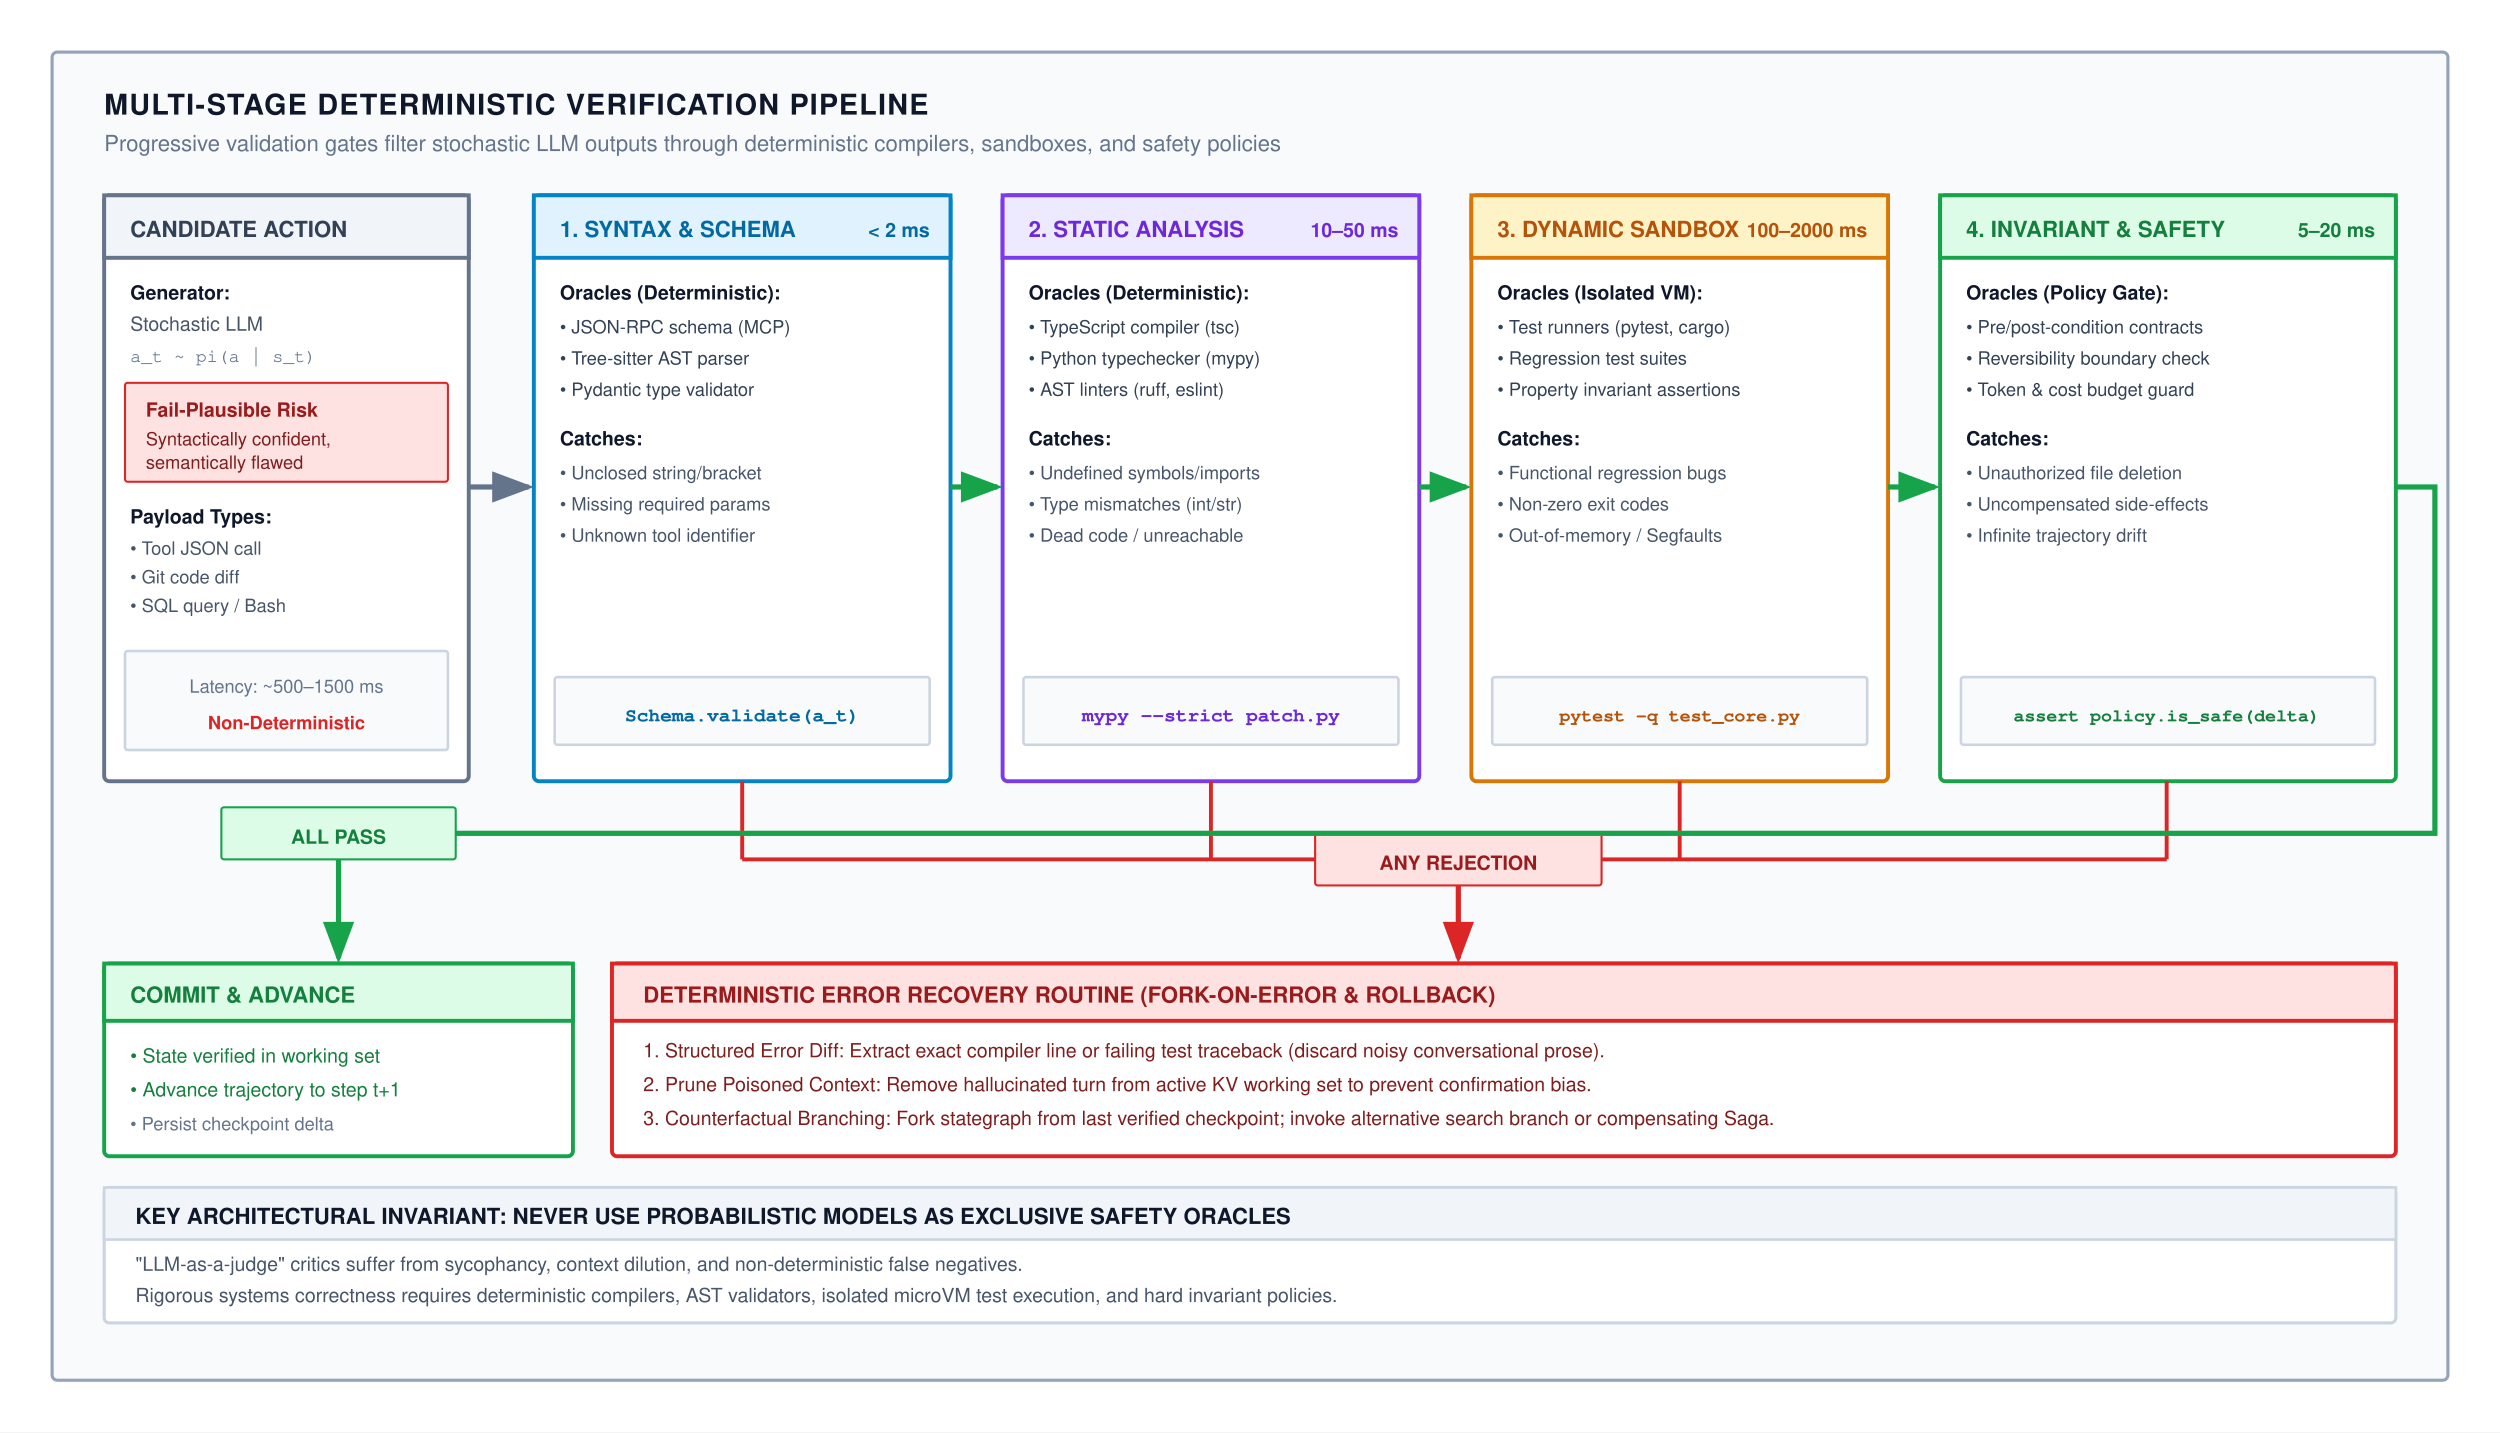
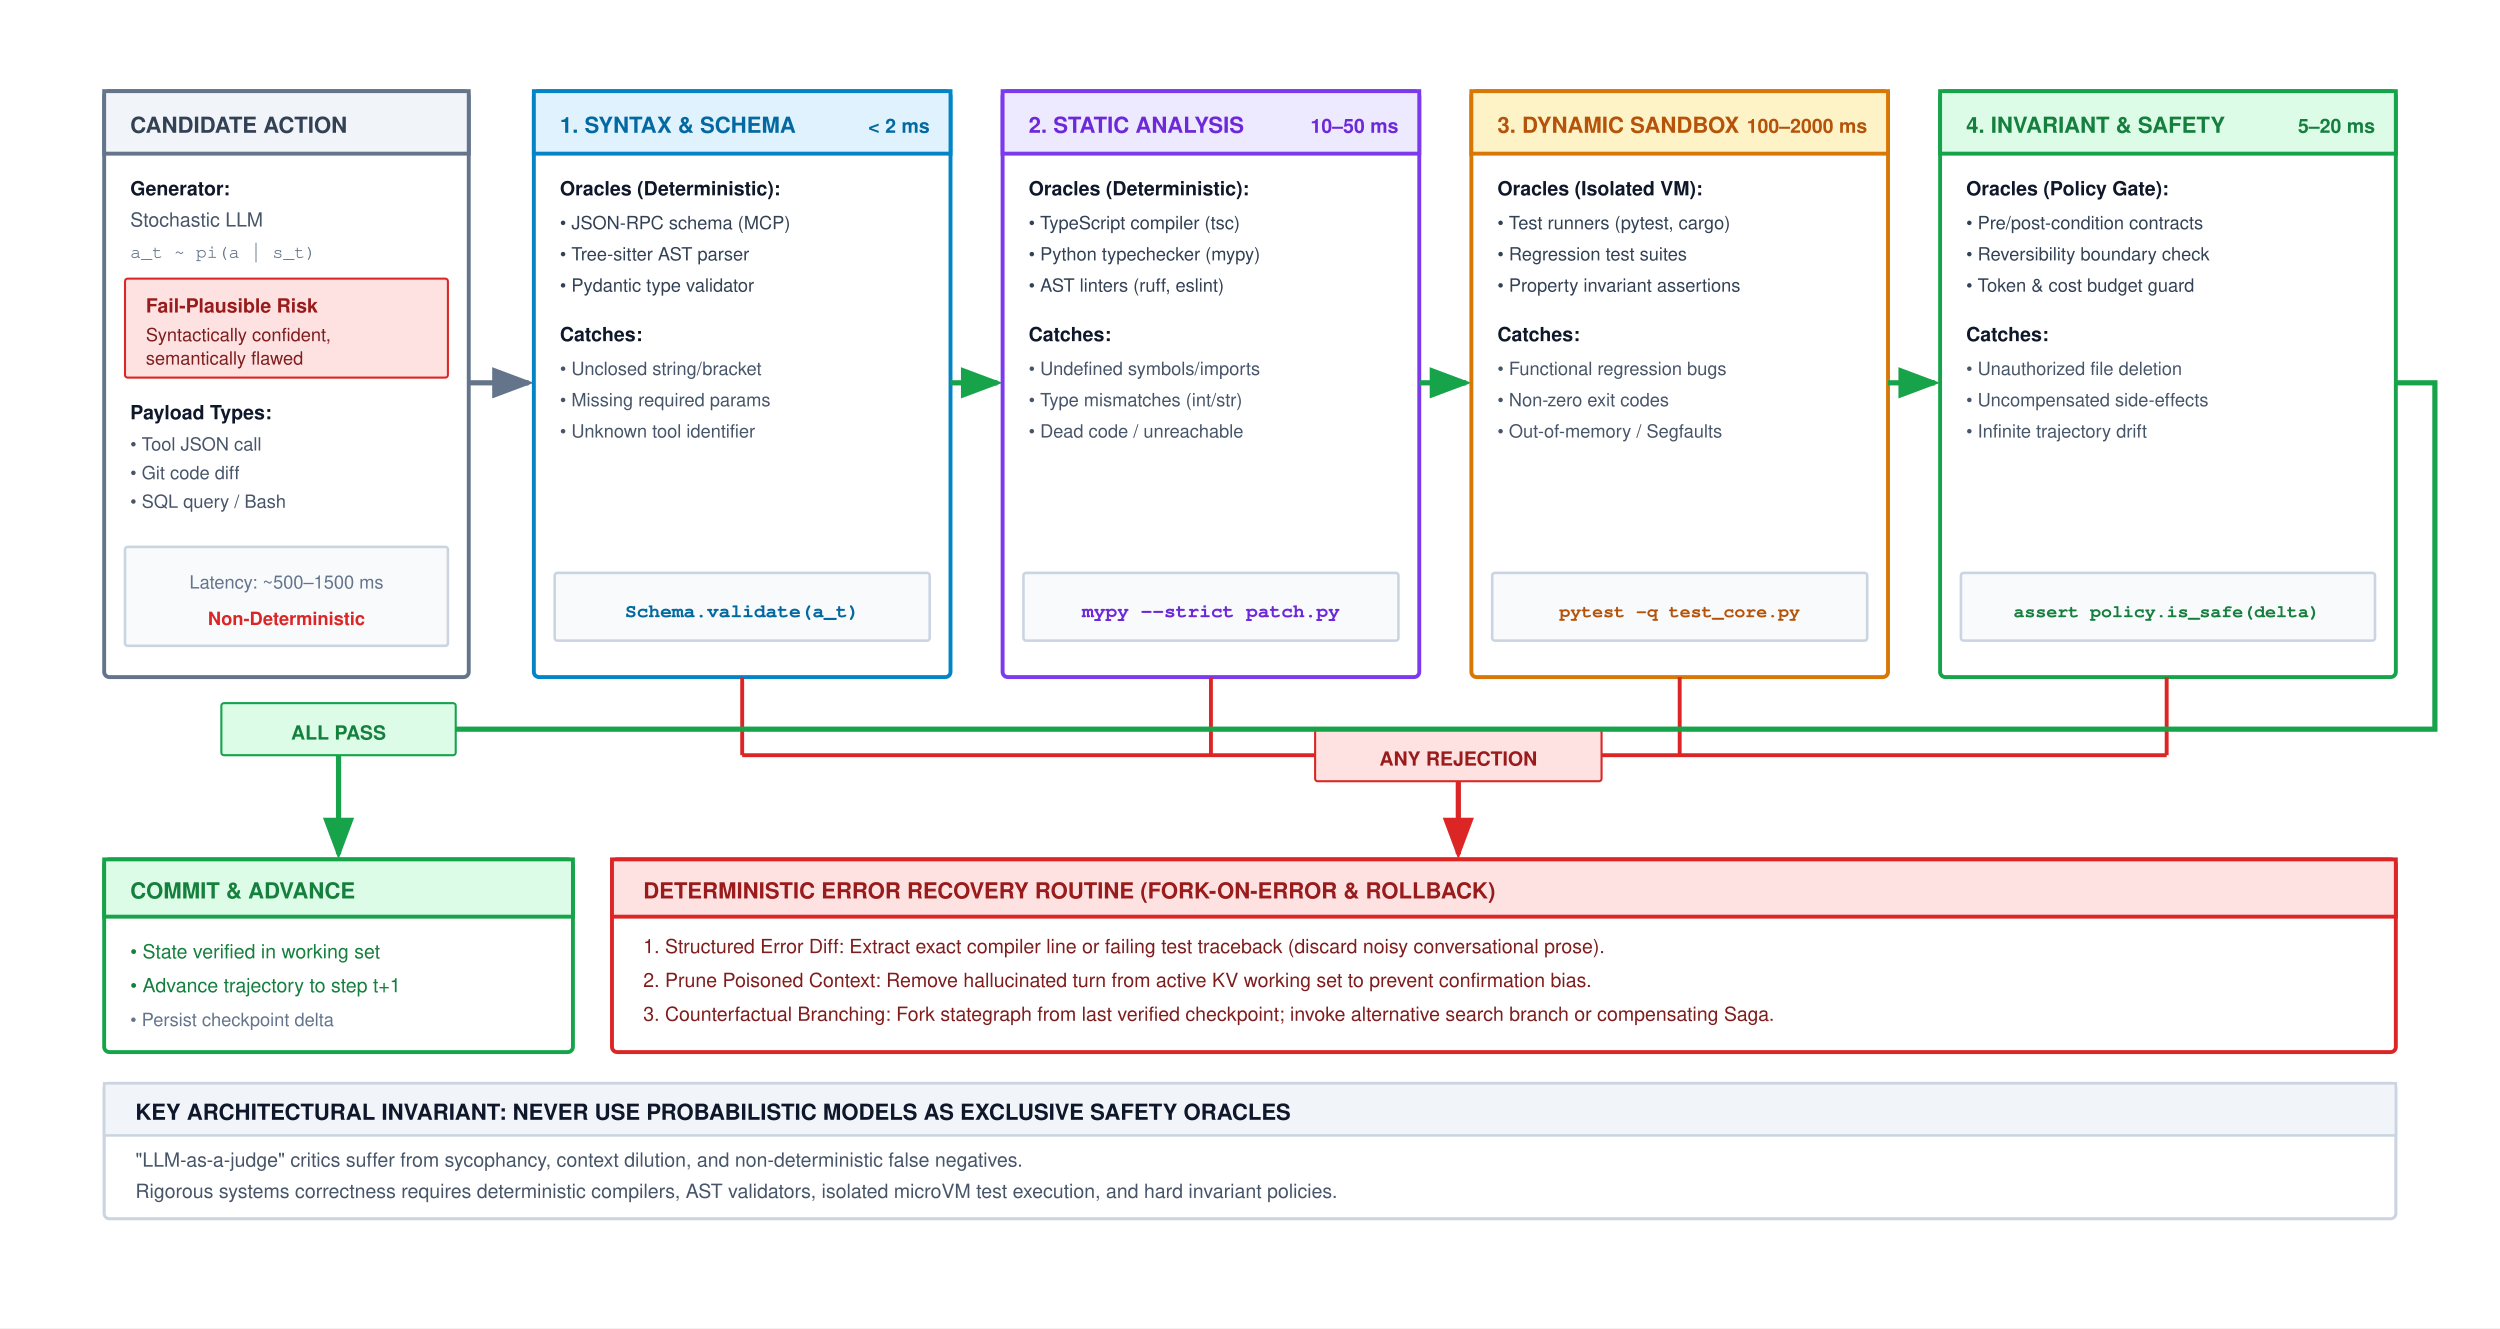
- <svg xmlns="http://www.w3.org/2000/svg" viewBox="0 0 960 550" width="100%" height="100%" font-family="Helvetica Neue, Helvetica, Arial, sans-serif">
+ <svg xmlns="http://www.w3.org/2000/svg" viewBox="0 0 960 510" width="100%" height="100%" font-family="Helvetica Neue, Helvetica, Arial, sans-serif">
  <defs>
    <marker id="arr-slate" markerWidth="8" markerHeight="6" refX="7" refY="3" orient="auto">
      <path d="M0,0 L8,3 L0,6 Z" fill="#64748b" />
    </marker>
    <marker id="arr-green" markerWidth="8" markerHeight="6" refX="7" refY="3" orient="auto">
      <path d="M0,0 L8,3 L0,6 Z" fill="#16a34a" />
    </marker>
    <marker id="arr-red" markerWidth="8" markerHeight="6" refX="7" refY="3" orient="auto">
      <path d="M0,0 L8,3 L0,6 Z" fill="#dc2626" />
    </marker>
  </defs>
-   <rect width="960" height="550" fill="#ffffff" />
-   <rect x="20" y="20" width="920" height="510" rx="2" fill="#f8fafc" stroke="#94a3b8" stroke-width="1.2" />
-   <text x="40" y="44" font-size="11" font-weight="700" fill="#0f172a" letter-spacing="0.5">MULTI-STAGE DETERMINISTIC VERIFICATION PIPELINE</text>
-   <text x="40" y="58" font-size="8.5" fill="#64748b">Progressive validation gates filter stochastic LLM outputs through deterministic compilers, sandboxes, and safety policies</text>
-   <g transform="translate(40, 75)">
-     <rect x="0" y="0" width="140" height="225" rx="2" fill="#ffffff" stroke="#64748b" stroke-width="1.5" />
-     <rect x="0" y="0" width="140" height="24" fill="#f1f5f9" stroke="#64748b" stroke-width="1.5" />
-     <text x="10" y="16" font-size="8.5" font-weight="700" fill="#334155">CANDIDATE ACTION</text>
-     <text x="10" y="40" font-size="7.5" font-weight="700" fill="#0f172a">Generator:</text>
-     <text x="10" y="52" font-size="7.5" fill="#475569">Stochastic LLM</text>
-     <text x="10" y="64" font-family="SFMono-Regular, Menlo, Consolas, Courier, monospace" font-size="7" fill="#64748b">a_t ~ pi(a | s_t)</text>
-     <g transform="translate(8, 72)">
-       <rect x="0" y="0" width="124" height="38" rx="1" fill="#fee2e2" stroke="#dc2626" stroke-width="0.8" />
-       <text x="8" y="13" font-size="7.5" font-weight="700" fill="#991b1b">Fail-Plausible Risk</text>
-       <text x="8" y="24" font-size="7" fill="#7f1d1d">Syntactically confident,</text>
-       <text x="8" y="33" font-size="7" fill="#7f1d1d">semantically flawed</text>
+   <rect width="960" height="510" fill="#ffffff" />
+   <g transform="translate(0, -40)">
+     <g transform="translate(40, 75)">
+       <rect x="0" y="0" width="140" height="225" rx="2" fill="#ffffff" stroke="#64748b" stroke-width="1.5" />
+       <rect x="0" y="0" width="140" height="24" fill="#f1f5f9" stroke="#64748b" stroke-width="1.5" />
+       <text x="10" y="16" font-size="8.5" font-weight="700" fill="#334155">CANDIDATE ACTION</text>
+       <text x="10" y="40" font-size="7.5" font-weight="700" fill="#0f172a">Generator:</text>
+       <text x="10" y="52" font-size="7.5" fill="#475569">Stochastic LLM</text>
+       <text x="10" y="64" font-family="SFMono-Regular, Menlo, Consolas, Courier, monospace" font-size="7" fill="#64748b">a_t ~ pi(a | s_t)</text>
+       <g transform="translate(8, 72)">
+         <rect x="0" y="0" width="124" height="38" rx="1" fill="#fee2e2" stroke="#dc2626" stroke-width="0.8" />
+         <text x="8" y="13" font-size="7.5" font-weight="700" fill="#991b1b">Fail-Plausible Risk</text>
+         <text x="8" y="24" font-size="7" fill="#7f1d1d">Syntactically confident,</text>
+         <text x="8" y="33" font-size="7" fill="#7f1d1d">semantically flawed</text>
+       </g>
+       <text x="10" y="126" font-size="7.5" font-weight="700" fill="#0f172a">Payload Types:</text>
+       <text x="10" y="138" font-size="7" fill="#475569">• Tool JSON call</text>
+       <text x="10" y="149" font-size="7" fill="#475569">• Git code diff</text>
+       <text x="10" y="160" font-size="7" fill="#475569">• SQL query / Bash</text>
+       <g transform="translate(8, 175)">
+         <rect x="0" y="0" width="124" height="38" rx="1" fill="#f8fafc" stroke="#cbd5e1" stroke-width="1" />
+         <text x="62" y="16" text-anchor="middle" font-size="7" fill="#64748b">Latency: ~500–1500 ms</text>
+         <text x="62" y="30" text-anchor="middle" font-size="7" font-weight="700" fill="#dc2626">Non-Deterministic</text>
+       </g>
    </g>
-     <text x="10" y="126" font-size="7.5" font-weight="700" fill="#0f172a">Payload Types:</text>
-     <text x="10" y="138" font-size="7" fill="#475569">• Tool JSON call</text>
-     <text x="10" y="149" font-size="7" fill="#475569">• Git code diff</text>
-     <text x="10" y="160" font-size="7" fill="#475569">• SQL query / Bash</text>
-     <g transform="translate(8, 175)">
-       <rect x="0" y="0" width="124" height="38" rx="1" fill="#f8fafc" stroke="#cbd5e1" stroke-width="1" />
-       <text x="62" y="16" text-anchor="middle" font-size="7" fill="#64748b">Latency: ~500–1500 ms</text>
-       <text x="62" y="30" text-anchor="middle" font-size="7" font-weight="700" fill="#dc2626">Non-Deterministic</text>
+     <line x1="180" y1="187" x2="203" y2="187" stroke="#64748b" stroke-width="2" marker-end="url(#arr-slate)" />
+     <g transform="translate(205, 75)">
+       <rect x="0" y="0" width="160" height="225" rx="2" fill="#ffffff" stroke="#0284c7" stroke-width="1.5" />
+       <rect x="0" y="0" width="160" height="24" fill="#e0f2fe" stroke="#0284c7" stroke-width="1.5" />
+       <text x="10" y="16" font-size="8.5" font-weight="700" fill="#0369a1">1. SYNTAX &amp; SCHEMA</text>
+       <text x="152" y="16" text-anchor="end" font-size="7.5" font-weight="700" fill="#0369a1">&lt; 2 ms</text>
+       <text x="10" y="40" font-size="7.5" font-weight="700" fill="#0f172a">Oracles (Deterministic):</text>
+       <text x="10" y="53" font-size="7" fill="#334155">• JSON-RPC schema (MCP)</text>
+       <text x="10" y="65" font-size="7" fill="#334155">• Tree-sitter AST parser</text>
+       <text x="10" y="77" font-size="7" fill="#334155">• Pydantic type validator</text>
+       <text x="10" y="96" font-size="7.5" font-weight="700" fill="#0f172a">Catches:</text>
+       <text x="10" y="109" font-size="7" fill="#475569">• Unclosed string/bracket</text>
+       <text x="10" y="121" font-size="7" fill="#475569">• Missing required params</text>
+       <text x="10" y="133" font-size="7" fill="#475569">• Unknown tool identifier</text>
+       <g transform="translate(8, 185)">
+         <rect x="0" y="0" width="144" height="26" rx="1" fill="#f8fafc" stroke="#cbd5e1" stroke-width="1" />
+         <text x="72" y="17" text-anchor="middle" font-family="SFMono-Regular, Menlo, Consolas, Courier, monospace" font-size="7.5" font-weight="700" fill="#0369a1">Schema.validate(a_t)</text>
+       </g>
+     </g>
+     <line x1="365" y1="187" x2="383" y2="187" stroke="#16a34a" stroke-width="2" marker-end="url(#arr-green)" />
+     <g transform="translate(385, 75)">
+       <rect x="0" y="0" width="160" height="225" rx="2" fill="#ffffff" stroke="#7c3aed" stroke-width="1.5" />
+       <rect x="0" y="0" width="160" height="24" fill="#ede9fe" stroke="#7c3aed" stroke-width="1.5" />
+       <text x="10" y="16" font-size="8.5" font-weight="700" fill="#6d28d9">2. STATIC ANALYSIS</text>
+       <text x="152" y="16" text-anchor="end" font-size="7.5" font-weight="700" fill="#6d28d9">10–50 ms</text>
+       <text x="10" y="40" font-size="7.5" font-weight="700" fill="#0f172a">Oracles (Deterministic):</text>
+       <text x="10" y="53" font-size="7" fill="#334155">• TypeScript compiler (tsc)</text>
+       <text x="10" y="65" font-size="7" fill="#334155">• Python typechecker (mypy)</text>
+       <text x="10" y="77" font-size="7" fill="#334155">• AST linters (ruff, eslint)</text>
+       <text x="10" y="96" font-size="7.5" font-weight="700" fill="#0f172a">Catches:</text>
+       <text x="10" y="109" font-size="7" fill="#475569">• Undefined symbols/imports</text>
+       <text x="10" y="121" font-size="7" fill="#475569">• Type mismatches (int/str)</text>
+       <text x="10" y="133" font-size="7" fill="#475569">• Dead code / unreachable</text>
+       <g transform="translate(8, 185)">
+         <rect x="0" y="0" width="144" height="26" rx="1" fill="#f8fafc" stroke="#cbd5e1" stroke-width="1" />
+         <text x="72" y="17" text-anchor="middle" font-family="SFMono-Regular, Menlo, Consolas, Courier, monospace" font-size="7.5" font-weight="700" fill="#6d28d9">mypy --strict patch.py</text>
+       </g>
+     </g>
+     <line x1="545" y1="187" x2="563" y2="187" stroke="#16a34a" stroke-width="2" marker-end="url(#arr-green)" />
+     <g transform="translate(565, 75)">
+       <rect x="0" y="0" width="160" height="225" rx="2" fill="#ffffff" stroke="#d97706" stroke-width="1.5" />
+       <rect x="0" y="0" width="160" height="24" fill="#fef3c7" stroke="#d97706" stroke-width="1.5" />
+       <text x="10" y="16" font-size="8.5" font-weight="700" fill="#b45309">3. DYNAMIC SANDBOX</text>
+       <text x="152" y="16" text-anchor="end" font-size="7.5" font-weight="700" fill="#b45309">100–2000 ms</text>
+       <text x="10" y="40" font-size="7.5" font-weight="700" fill="#0f172a">Oracles (Isolated VM):</text>
+       <text x="10" y="53" font-size="7" fill="#334155">• Test runners (pytest, cargo)</text>
+       <text x="10" y="65" font-size="7" fill="#334155">• Regression test suites</text>
+       <text x="10" y="77" font-size="7" fill="#334155">• Property invariant assertions</text>
+       <text x="10" y="96" font-size="7.5" font-weight="700" fill="#0f172a">Catches:</text>
+       <text x="10" y="109" font-size="7" fill="#475569">• Functional regression bugs</text>
+       <text x="10" y="121" font-size="7" fill="#475569">• Non-zero exit codes</text>
+       <text x="10" y="133" font-size="7" fill="#475569">• Out-of-memory / Segfaults</text>
+       <g transform="translate(8, 185)">
+         <rect x="0" y="0" width="144" height="26" rx="1" fill="#f8fafc" stroke="#cbd5e1" stroke-width="1" />
+         <text x="72" y="17" text-anchor="middle" font-family="SFMono-Regular, Menlo, Consolas, Courier, monospace" font-size="7" font-weight="700" fill="#b45309">pytest -q test_core.py</text>
+       </g>
+     </g>
+     <line x1="725" y1="187" x2="743" y2="187" stroke="#16a34a" stroke-width="2" marker-end="url(#arr-green)" />
+     <g transform="translate(745, 75)">
+       <rect x="0" y="0" width="175" height="225" rx="2" fill="#ffffff" stroke="#16a34a" stroke-width="1.5" />
+       <rect x="0" y="0" width="175" height="24" fill="#dcfce7" stroke="#16a34a" stroke-width="1.5" />
+       <text x="10" y="16" font-size="8.5" font-weight="700" fill="#15803d">4. INVARIANT &amp; SAFETY</text>
+       <text x="167" y="16" text-anchor="end" font-size="7.5" font-weight="700" fill="#15803d">5–20 ms</text>
+       <text x="10" y="40" font-size="7.5" font-weight="700" fill="#0f172a">Oracles (Policy Gate):</text>
+       <text x="10" y="53" font-size="7" fill="#334155">• Pre/post-condition contracts</text>
+       <text x="10" y="65" font-size="7" fill="#334155">• Reversibility boundary check</text>
+       <text x="10" y="77" font-size="7" fill="#334155">• Token &amp; cost budget guard</text>
+       <text x="10" y="96" font-size="7.5" font-weight="700" fill="#0f172a">Catches:</text>
+       <text x="10" y="109" font-size="7" fill="#475569">• Unauthorized file deletion</text>
+       <text x="10" y="121" font-size="7" fill="#475569">• Uncompensated side-effects</text>
+       <text x="10" y="133" font-size="7" fill="#475569">• Infinite trajectory drift</text>
+       <g transform="translate(8, 185)">
+         <rect x="0" y="0" width="159" height="26" rx="1" fill="#f8fafc" stroke="#cbd5e1" stroke-width="1" />
+         <text x="79" y="17" text-anchor="middle" font-family="SFMono-Regular, Menlo, Consolas, Courier, monospace" font-size="7" font-weight="700" fill="#15803d">assert policy.is_safe(delta)</text>
+       </g>
+     </g>
+     <line x1="285" y1="300" x2="285" y2="330" stroke="#dc2626" stroke-width="1.5" />
+     <line x1="465" y1="300" x2="465" y2="330" stroke="#dc2626" stroke-width="1.5" />
+     <line x1="645" y1="300" x2="645" y2="330" stroke="#dc2626" stroke-width="1.5" />
+     <line x1="832" y1="300" x2="832" y2="330" stroke="#dc2626" stroke-width="1.5" />
+     <line x1="285" y1="330" x2="832" y2="330" stroke="#dc2626" stroke-width="1.5" />
+     <line x1="560" y1="330" x2="560" y2="368" stroke="#dc2626" stroke-width="2" marker-end="url(#arr-red)" />
+     <g transform="translate(505, 320)">
+       <rect x="0" y="0" width="110" height="20" rx="1" fill="#fee2e2" stroke="#dc2626" stroke-width="0.8" />
+       <text x="55" y="14" text-anchor="middle" font-size="7.5" font-weight="700" fill="#991b1b">ANY REJECTION</text>
+     </g>
+     <g transform="translate(235, 370)">
+       <rect x="0" y="0" width="685" height="74" rx="2" fill="#ffffff" stroke="#dc2626" stroke-width="1.5" />
+       <rect x="0" y="0" width="685" height="22" fill="#fee2e2" stroke="#dc2626" stroke-width="1.5" />
+       <text x="12" y="15" font-size="8.5" font-weight="700" fill="#991b1b">DETERMINISTIC ERROR RECOVERY ROUTINE (FORK-ON-ERROR &amp; ROLLBACK)</text>
+       <text x="12" y="36" font-size="7.5" fill="#7f1d1d">1. Structured Error Diff: Extract exact compiler line or failing test traceback (discard noisy conversational prose).</text>
+       <text x="12" y="49" font-size="7.5" fill="#7f1d1d">2. Prune Poisoned Context: Remove hallucinated turn from active KV working set to prevent confirmation bias.</text>
+       <text x="12" y="62" font-size="7.5" fill="#7f1d1d">3. Counterfactual Branching: Fork stategraph from last verified checkpoint; invoke alternative search branch or compensating Saga.</text>
+     </g>
+     <path d="M920,187 L935,187 L935,320 L130,320 L130,368" fill="none" stroke="#16a34a" stroke-width="2" marker-end="url(#arr-green)" />
+     <g transform="translate(85, 310)">
+       <rect x="0" y="0" width="90" height="20" rx="1" fill="#dcfce7" stroke="#16a34a" stroke-width="0.8" />
+       <text x="45" y="14" text-anchor="middle" font-size="7.5" font-weight="700" fill="#15803d">ALL PASS</text>
+     </g>
+     <g transform="translate(40, 370)">
+       <rect x="0" y="0" width="180" height="74" rx="2" fill="#ffffff" stroke="#16a34a" stroke-width="1.5" />
+       <rect x="0" y="0" width="180" height="22" fill="#dcfce7" stroke="#16a34a" stroke-width="1.5" />
+       <text x="10" y="15" font-size="8.5" font-weight="700" fill="#15803d">COMMIT &amp; ADVANCE</text>
+       <text x="10" y="38" font-size="7.5" fill="#15803d">• State verified in working set</text>
+       <text x="10" y="51" font-size="7.5" fill="#15803d">• Advance trajectory to step t+1</text>
+       <text x="10" y="64" font-size="7" fill="#64748b">• Persist checkpoint delta</text>
+     </g>
+     <g transform="translate(40, 456)">
+       <rect x="0" y="0" width="880" height="52" rx="2" fill="#ffffff" stroke="#cbd5e1" stroke-width="1.2" />
+       <rect x="0" y="0" width="880" height="20" fill="#f1f5f9" stroke="#cbd5e1" stroke-width="1" />
+       <text x="12" y="14" font-size="8.5" font-weight="700" fill="#0f172a">KEY ARCHITECTURAL INVARIANT: NEVER USE PROBABILISTIC MODELS AS EXCLUSIVE SAFETY ORACLES</text>
+       <text x="12" y="32" font-size="7.5" fill="#475569">"LLM-as-a-judge" critics suffer from sycophancy, context dilution, and non-deterministic false negatives.</text>
+       <text x="12" y="44" font-size="7.5" fill="#475569">Rigorous systems correctness requires deterministic compilers, AST validators, isolated microVM test execution, and hard invariant policies.</text>
    </g>
  </g>
-   <line x1="180" y1="187" x2="203" y2="187" stroke="#64748b" stroke-width="2" marker-end="url(#arr-slate)" />
-   <g transform="translate(205, 75)">
-     <rect x="0" y="0" width="160" height="225" rx="2" fill="#ffffff" stroke="#0284c7" stroke-width="1.5" />
-     <rect x="0" y="0" width="160" height="24" fill="#e0f2fe" stroke="#0284c7" stroke-width="1.5" />
-     <text x="10" y="16" font-size="8.5" font-weight="700" fill="#0369a1">1. SYNTAX &amp; SCHEMA</text>
-     <text x="152" y="16" text-anchor="end" font-size="7.5" font-weight="700" fill="#0369a1">&lt; 2 ms</text>
-     <text x="10" y="40" font-size="7.5" font-weight="700" fill="#0f172a">Oracles (Deterministic):</text>
-     <text x="10" y="53" font-size="7" fill="#334155">• JSON-RPC schema (MCP)</text>
-     <text x="10" y="65" font-size="7" fill="#334155">• Tree-sitter AST parser</text>
-     <text x="10" y="77" font-size="7" fill="#334155">• Pydantic type validator</text>
-     <text x="10" y="96" font-size="7.5" font-weight="700" fill="#0f172a">Catches:</text>
-     <text x="10" y="109" font-size="7" fill="#475569">• Unclosed string/bracket</text>
-     <text x="10" y="121" font-size="7" fill="#475569">• Missing required params</text>
-     <text x="10" y="133" font-size="7" fill="#475569">• Unknown tool identifier</text>
-     <g transform="translate(8, 185)">
-       <rect x="0" y="0" width="144" height="26" rx="1" fill="#f8fafc" stroke="#cbd5e1" stroke-width="1" />
-       <text x="72" y="17" text-anchor="middle" font-family="SFMono-Regular, Menlo, Consolas, Courier, monospace" font-size="7.5" font-weight="700" fill="#0369a1">Schema.validate(a_t)</text>
-     </g>
-   </g>
-   <line x1="365" y1="187" x2="383" y2="187" stroke="#16a34a" stroke-width="2" marker-end="url(#arr-green)" />
-   <g transform="translate(385, 75)">
-     <rect x="0" y="0" width="160" height="225" rx="2" fill="#ffffff" stroke="#7c3aed" stroke-width="1.5" />
-     <rect x="0" y="0" width="160" height="24" fill="#ede9fe" stroke="#7c3aed" stroke-width="1.5" />
-     <text x="10" y="16" font-size="8.5" font-weight="700" fill="#6d28d9">2. STATIC ANALYSIS</text>
-     <text x="152" y="16" text-anchor="end" font-size="7.5" font-weight="700" fill="#6d28d9">10–50 ms</text>
-     <text x="10" y="40" font-size="7.5" font-weight="700" fill="#0f172a">Oracles (Deterministic):</text>
-     <text x="10" y="53" font-size="7" fill="#334155">• TypeScript compiler (tsc)</text>
-     <text x="10" y="65" font-size="7" fill="#334155">• Python typechecker (mypy)</text>
-     <text x="10" y="77" font-size="7" fill="#334155">• AST linters (ruff, eslint)</text>
-     <text x="10" y="96" font-size="7.5" font-weight="700" fill="#0f172a">Catches:</text>
-     <text x="10" y="109" font-size="7" fill="#475569">• Undefined symbols/imports</text>
-     <text x="10" y="121" font-size="7" fill="#475569">• Type mismatches (int/str)</text>
-     <text x="10" y="133" font-size="7" fill="#475569">• Dead code / unreachable</text>
-     <g transform="translate(8, 185)">
-       <rect x="0" y="0" width="144" height="26" rx="1" fill="#f8fafc" stroke="#cbd5e1" stroke-width="1" />
-       <text x="72" y="17" text-anchor="middle" font-family="SFMono-Regular, Menlo, Consolas, Courier, monospace" font-size="7.5" font-weight="700" fill="#6d28d9">mypy --strict patch.py</text>
-     </g>
-   </g>
-   <line x1="545" y1="187" x2="563" y2="187" stroke="#16a34a" stroke-width="2" marker-end="url(#arr-green)" />
-   <g transform="translate(565, 75)">
-     <rect x="0" y="0" width="160" height="225" rx="2" fill="#ffffff" stroke="#d97706" stroke-width="1.5" />
-     <rect x="0" y="0" width="160" height="24" fill="#fef3c7" stroke="#d97706" stroke-width="1.5" />
-     <text x="10" y="16" font-size="8.5" font-weight="700" fill="#b45309">3. DYNAMIC SANDBOX</text>
-     <text x="152" y="16" text-anchor="end" font-size="7.5" font-weight="700" fill="#b45309">100–2000 ms</text>
-     <text x="10" y="40" font-size="7.5" font-weight="700" fill="#0f172a">Oracles (Isolated VM):</text>
-     <text x="10" y="53" font-size="7" fill="#334155">• Test runners (pytest, cargo)</text>
-     <text x="10" y="65" font-size="7" fill="#334155">• Regression test suites</text>
-     <text x="10" y="77" font-size="7" fill="#334155">• Property invariant assertions</text>
-     <text x="10" y="96" font-size="7.5" font-weight="700" fill="#0f172a">Catches:</text>
-     <text x="10" y="109" font-size="7" fill="#475569">• Functional regression bugs</text>
-     <text x="10" y="121" font-size="7" fill="#475569">• Non-zero exit codes</text>
-     <text x="10" y="133" font-size="7" fill="#475569">• Out-of-memory / Segfaults</text>
-     <g transform="translate(8, 185)">
-       <rect x="0" y="0" width="144" height="26" rx="1" fill="#f8fafc" stroke="#cbd5e1" stroke-width="1" />
-       <text x="72" y="17" text-anchor="middle" font-family="SFMono-Regular, Menlo, Consolas, Courier, monospace" font-size="7" font-weight="700" fill="#b45309">pytest -q test_core.py</text>
-     </g>
-   </g>
-   <line x1="725" y1="187" x2="743" y2="187" stroke="#16a34a" stroke-width="2" marker-end="url(#arr-green)" />
-   <g transform="translate(745, 75)">
-     <rect x="0" y="0" width="175" height="225" rx="2" fill="#ffffff" stroke="#16a34a" stroke-width="1.5" />
-     <rect x="0" y="0" width="175" height="24" fill="#dcfce7" stroke="#16a34a" stroke-width="1.5" />
-     <text x="10" y="16" font-size="8.5" font-weight="700" fill="#15803d">4. INVARIANT &amp; SAFETY</text>
-     <text x="167" y="16" text-anchor="end" font-size="7.5" font-weight="700" fill="#15803d">5–20 ms</text>
-     <text x="10" y="40" font-size="7.5" font-weight="700" fill="#0f172a">Oracles (Policy Gate):</text>
-     <text x="10" y="53" font-size="7" fill="#334155">• Pre/post-condition contracts</text>
-     <text x="10" y="65" font-size="7" fill="#334155">• Reversibility boundary check</text>
-     <text x="10" y="77" font-size="7" fill="#334155">• Token &amp; cost budget guard</text>
-     <text x="10" y="96" font-size="7.5" font-weight="700" fill="#0f172a">Catches:</text>
-     <text x="10" y="109" font-size="7" fill="#475569">• Unauthorized file deletion</text>
-     <text x="10" y="121" font-size="7" fill="#475569">• Uncompensated side-effects</text>
-     <text x="10" y="133" font-size="7" fill="#475569">• Infinite trajectory drift</text>
-     <g transform="translate(8, 185)">
-       <rect x="0" y="0" width="159" height="26" rx="1" fill="#f8fafc" stroke="#cbd5e1" stroke-width="1" />
-       <text x="79" y="17" text-anchor="middle" font-family="SFMono-Regular, Menlo, Consolas, Courier, monospace" font-size="7" font-weight="700" fill="#15803d">assert policy.is_safe(delta)</text>
-     </g>
-   </g>
-   <line x1="285" y1="300" x2="285" y2="330" stroke="#dc2626" stroke-width="1.5" />
-   <line x1="465" y1="300" x2="465" y2="330" stroke="#dc2626" stroke-width="1.5" />
-   <line x1="645" y1="300" x2="645" y2="330" stroke="#dc2626" stroke-width="1.5" />
-   <line x1="832" y1="300" x2="832" y2="330" stroke="#dc2626" stroke-width="1.5" />
-   <line x1="285" y1="330" x2="832" y2="330" stroke="#dc2626" stroke-width="1.5" />
-   <line x1="560" y1="330" x2="560" y2="368" stroke="#dc2626" stroke-width="2" marker-end="url(#arr-red)" />
-   <g transform="translate(505, 320)">
-     <rect x="0" y="0" width="110" height="20" rx="1" fill="#fee2e2" stroke="#dc2626" stroke-width="0.8" />
-     <text x="55" y="14" text-anchor="middle" font-size="7.5" font-weight="700" fill="#991b1b">ANY REJECTION</text>
-   </g>
-   <g transform="translate(235, 370)">
-     <rect x="0" y="0" width="685" height="74" rx="2" fill="#ffffff" stroke="#dc2626" stroke-width="1.5" />
-     <rect x="0" y="0" width="685" height="22" fill="#fee2e2" stroke="#dc2626" stroke-width="1.5" />
-     <text x="12" y="15" font-size="8.5" font-weight="700" fill="#991b1b">DETERMINISTIC ERROR RECOVERY ROUTINE (FORK-ON-ERROR &amp; ROLLBACK)</text>
-     <text x="12" y="36" font-size="7.5" fill="#7f1d1d">1. Structured Error Diff: Extract exact compiler line or failing test traceback (discard noisy conversational prose).</text>
-     <text x="12" y="49" font-size="7.5" fill="#7f1d1d">2. Prune Poisoned Context: Remove hallucinated turn from active KV working set to prevent confirmation bias.</text>
-     <text x="12" y="62" font-size="7.5" fill="#7f1d1d">3. Counterfactual Branching: Fork stategraph from last verified checkpoint; invoke alternative search branch or compensating Saga.</text>
-   </g>
-   <path d="M920,187 L935,187 L935,320 L130,320 L130,368" fill="none" stroke="#16a34a" stroke-width="2" marker-end="url(#arr-green)" />
-   <g transform="translate(85, 310)">
-     <rect x="0" y="0" width="90" height="20" rx="1" fill="#dcfce7" stroke="#16a34a" stroke-width="0.8" />
-     <text x="45" y="14" text-anchor="middle" font-size="7.5" font-weight="700" fill="#15803d">ALL PASS</text>
-   </g>
-   <g transform="translate(40, 370)">
-     <rect x="0" y="0" width="180" height="74" rx="2" fill="#ffffff" stroke="#16a34a" stroke-width="1.5" />
-     <rect x="0" y="0" width="180" height="22" fill="#dcfce7" stroke="#16a34a" stroke-width="1.5" />
-     <text x="10" y="15" font-size="8.5" font-weight="700" fill="#15803d">COMMIT &amp; ADVANCE</text>
-     <text x="10" y="38" font-size="7.5" fill="#15803d">• State verified in working set</text>
-     <text x="10" y="51" font-size="7.5" fill="#15803d">• Advance trajectory to step t+1</text>
-     <text x="10" y="64" font-size="7" fill="#64748b">• Persist checkpoint delta</text>
-   </g>
-   <g transform="translate(40, 456)">
-     <rect x="0" y="0" width="880" height="52" rx="2" fill="#ffffff" stroke="#cbd5e1" stroke-width="1.2" />
-     <rect x="0" y="0" width="880" height="20" fill="#f1f5f9" stroke="#cbd5e1" stroke-width="1" />
-     <text x="12" y="14" font-size="8.5" font-weight="700" fill="#0f172a">KEY ARCHITECTURAL INVARIANT: NEVER USE PROBABILISTIC MODELS AS EXCLUSIVE SAFETY ORACLES</text>
-     <text x="12" y="32" font-size="7.5" fill="#475569">"LLM-as-a-judge" critics suffer from sycophancy, context dilution, and non-deterministic false negatives.</text>
-     <text x="12" y="44" font-size="7.5" fill="#475569">Rigorous systems correctness requires deterministic compilers, AST validators, isolated microVM test execution, and hard invariant policies.</text>
-   </g>
</svg>
